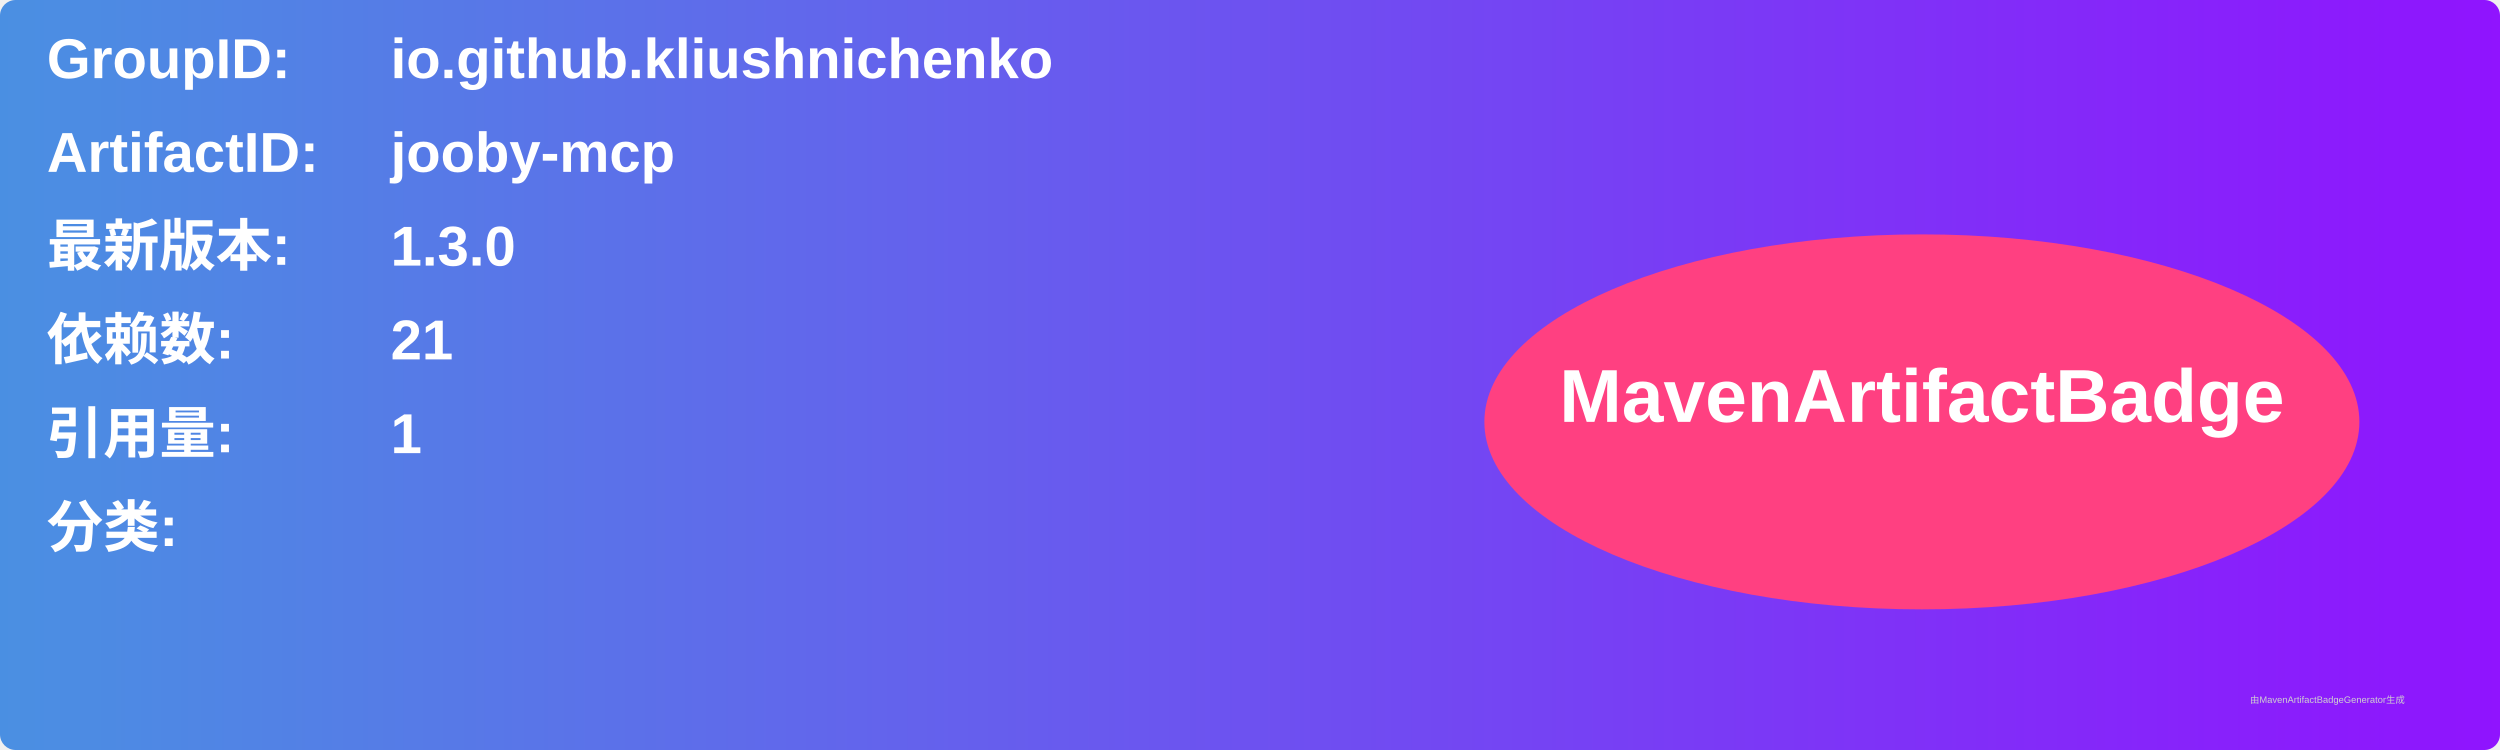
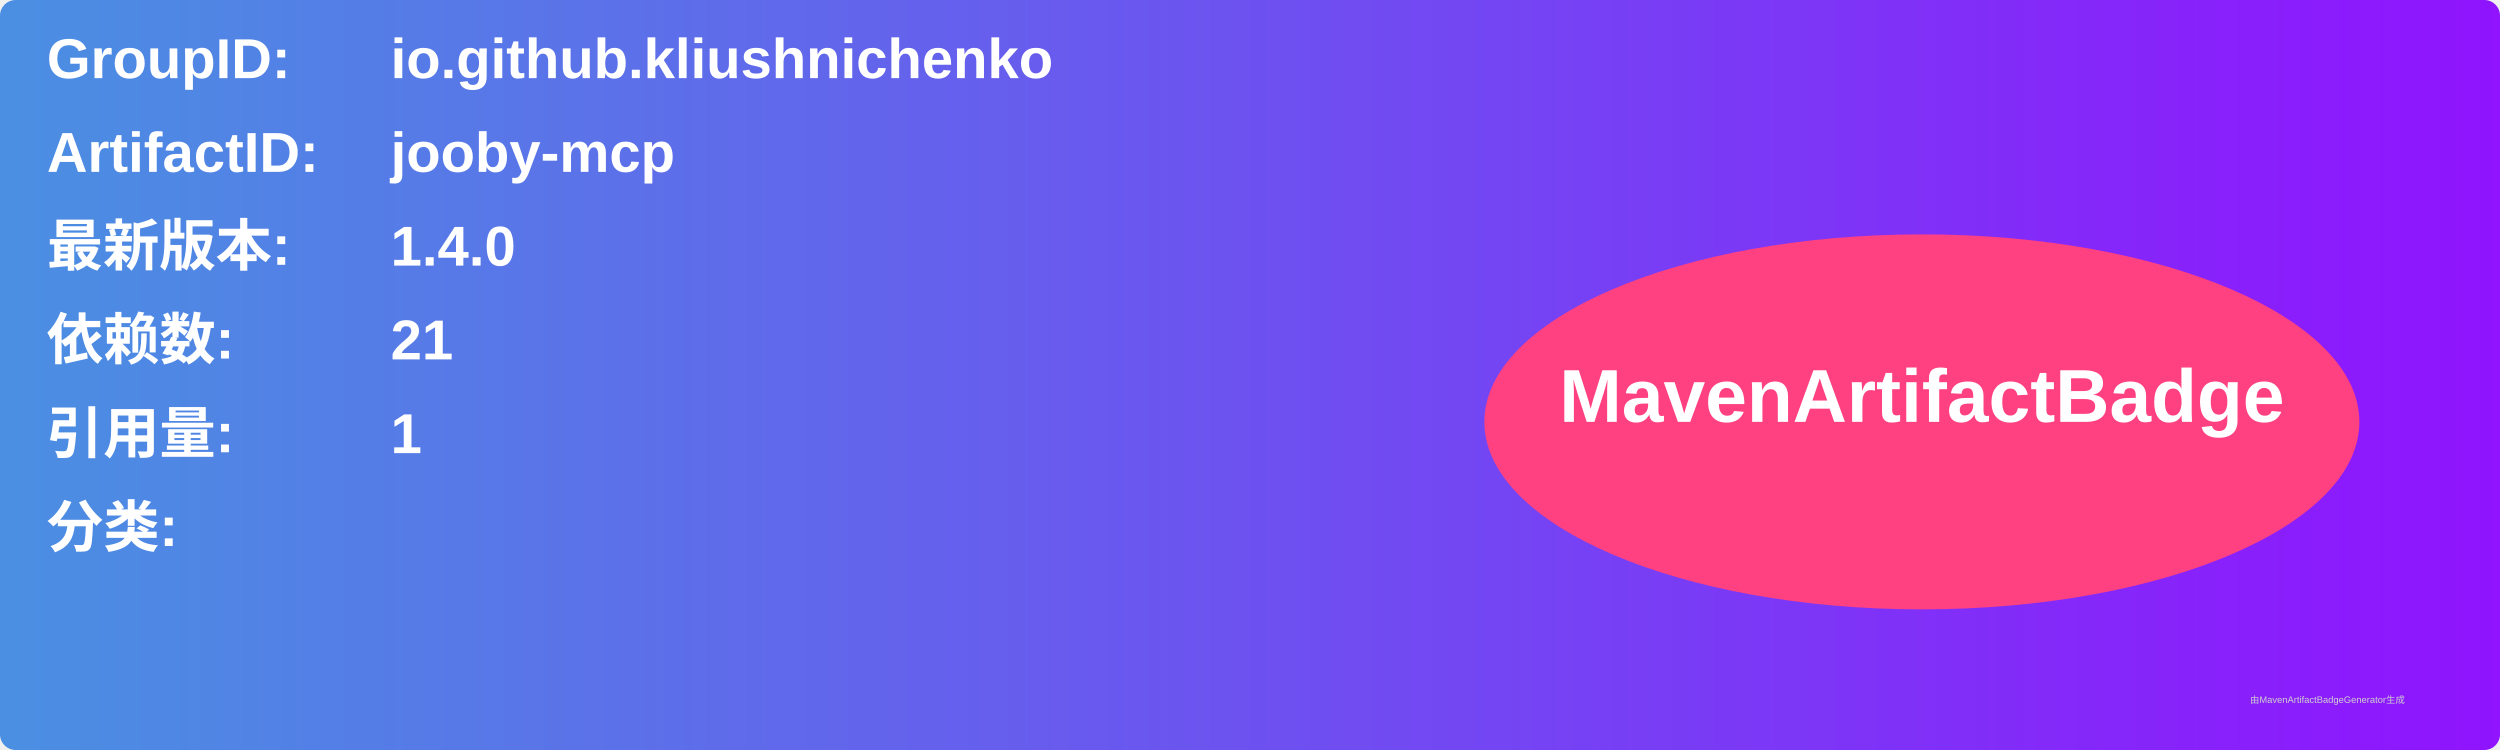
<svg xmlns="http://www.w3.org/2000/svg" width="800" height="240" viewBox="0 0 800 240">
  <linearGradient id="grad" x1="0%" y1="0%" x2="100%" y2="0%">
    <stop offset="0%" stop-color="#4a90e2" />
    <stop offset="100%" stop-color="#9013fe" />
  </linearGradient>
  <rect width="100%" height="100%" rx="5" ry="5" fill="url(#grad)" />
  <g transform="translate(15, 15)">
    <text x="0" y="10" font-family="Arial" font-size="18" fill="white" font-weight="bold" width="260">GroupID:</text>
    <text x="110" y="10" font-family="Arial" font-size="18" fill="white" font-weight="bold" width="460">io.github.kliushnichenko</text>
    <text x="0" y="40" font-family="Arial" font-size="18" fill="white" font-weight="bold" width="260">ArtifactID:</text>
    <text x="110" y="40" font-family="Arial" font-size="18" fill="white" font-weight="bold" width="460">jooby-mcp</text>
    <text x="0" y="70" font-family="Arial" font-size="18" fill="white" font-weight="bold">最新版本:</text>
    <text x="110" y="70" font-family="Arial" font-size="18" fill="white" font-weight="bold">
-       <tspan font-weight="bold">1.3.0</tspan>
+       <tspan font-weight="bold">1.4.0</tspan>
    </text>
    <text x="0" y="100" font-family="Arial" font-size="18" fill="white" font-weight="bold">依赖数: </text>
    <text x="110" y="100" font-family="Arial" font-size="18" fill="white">
      <tspan font-weight="bold">21</tspan>
    </text>
    <text x="0" y="130" font-family="Arial" font-size="18" fill="white" font-weight="bold">引用量: </text>
    <text x="110" y="130" font-family="Arial" font-size="18" fill="white">
      <tspan font-weight="bold">1</tspan>
    </text>
    <text x="0" y="160" font-family="Arial" font-size="18" fill="white" font-weight="bold">分类:</text>
    <text x="10" y="190" font-family="Arial" font-size="10" fill="white">
      <tspan font-weight="bold" />
    </text>
    <ellipse cx="600" cy="120" rx="140" ry="60" fill="#ff4081" />
    <text x="600" y="120" text-anchor="middle" font-family="Arial" font-size="24" fill="white" font-weight="bold">MavenArtifactBadge</text>
  </g>
  <text x="720" y="225" font-family="Arial" font-size="3" fill="#d0d0d0">由MavenArtifactBadgeGenerator生成</text>
</svg>
